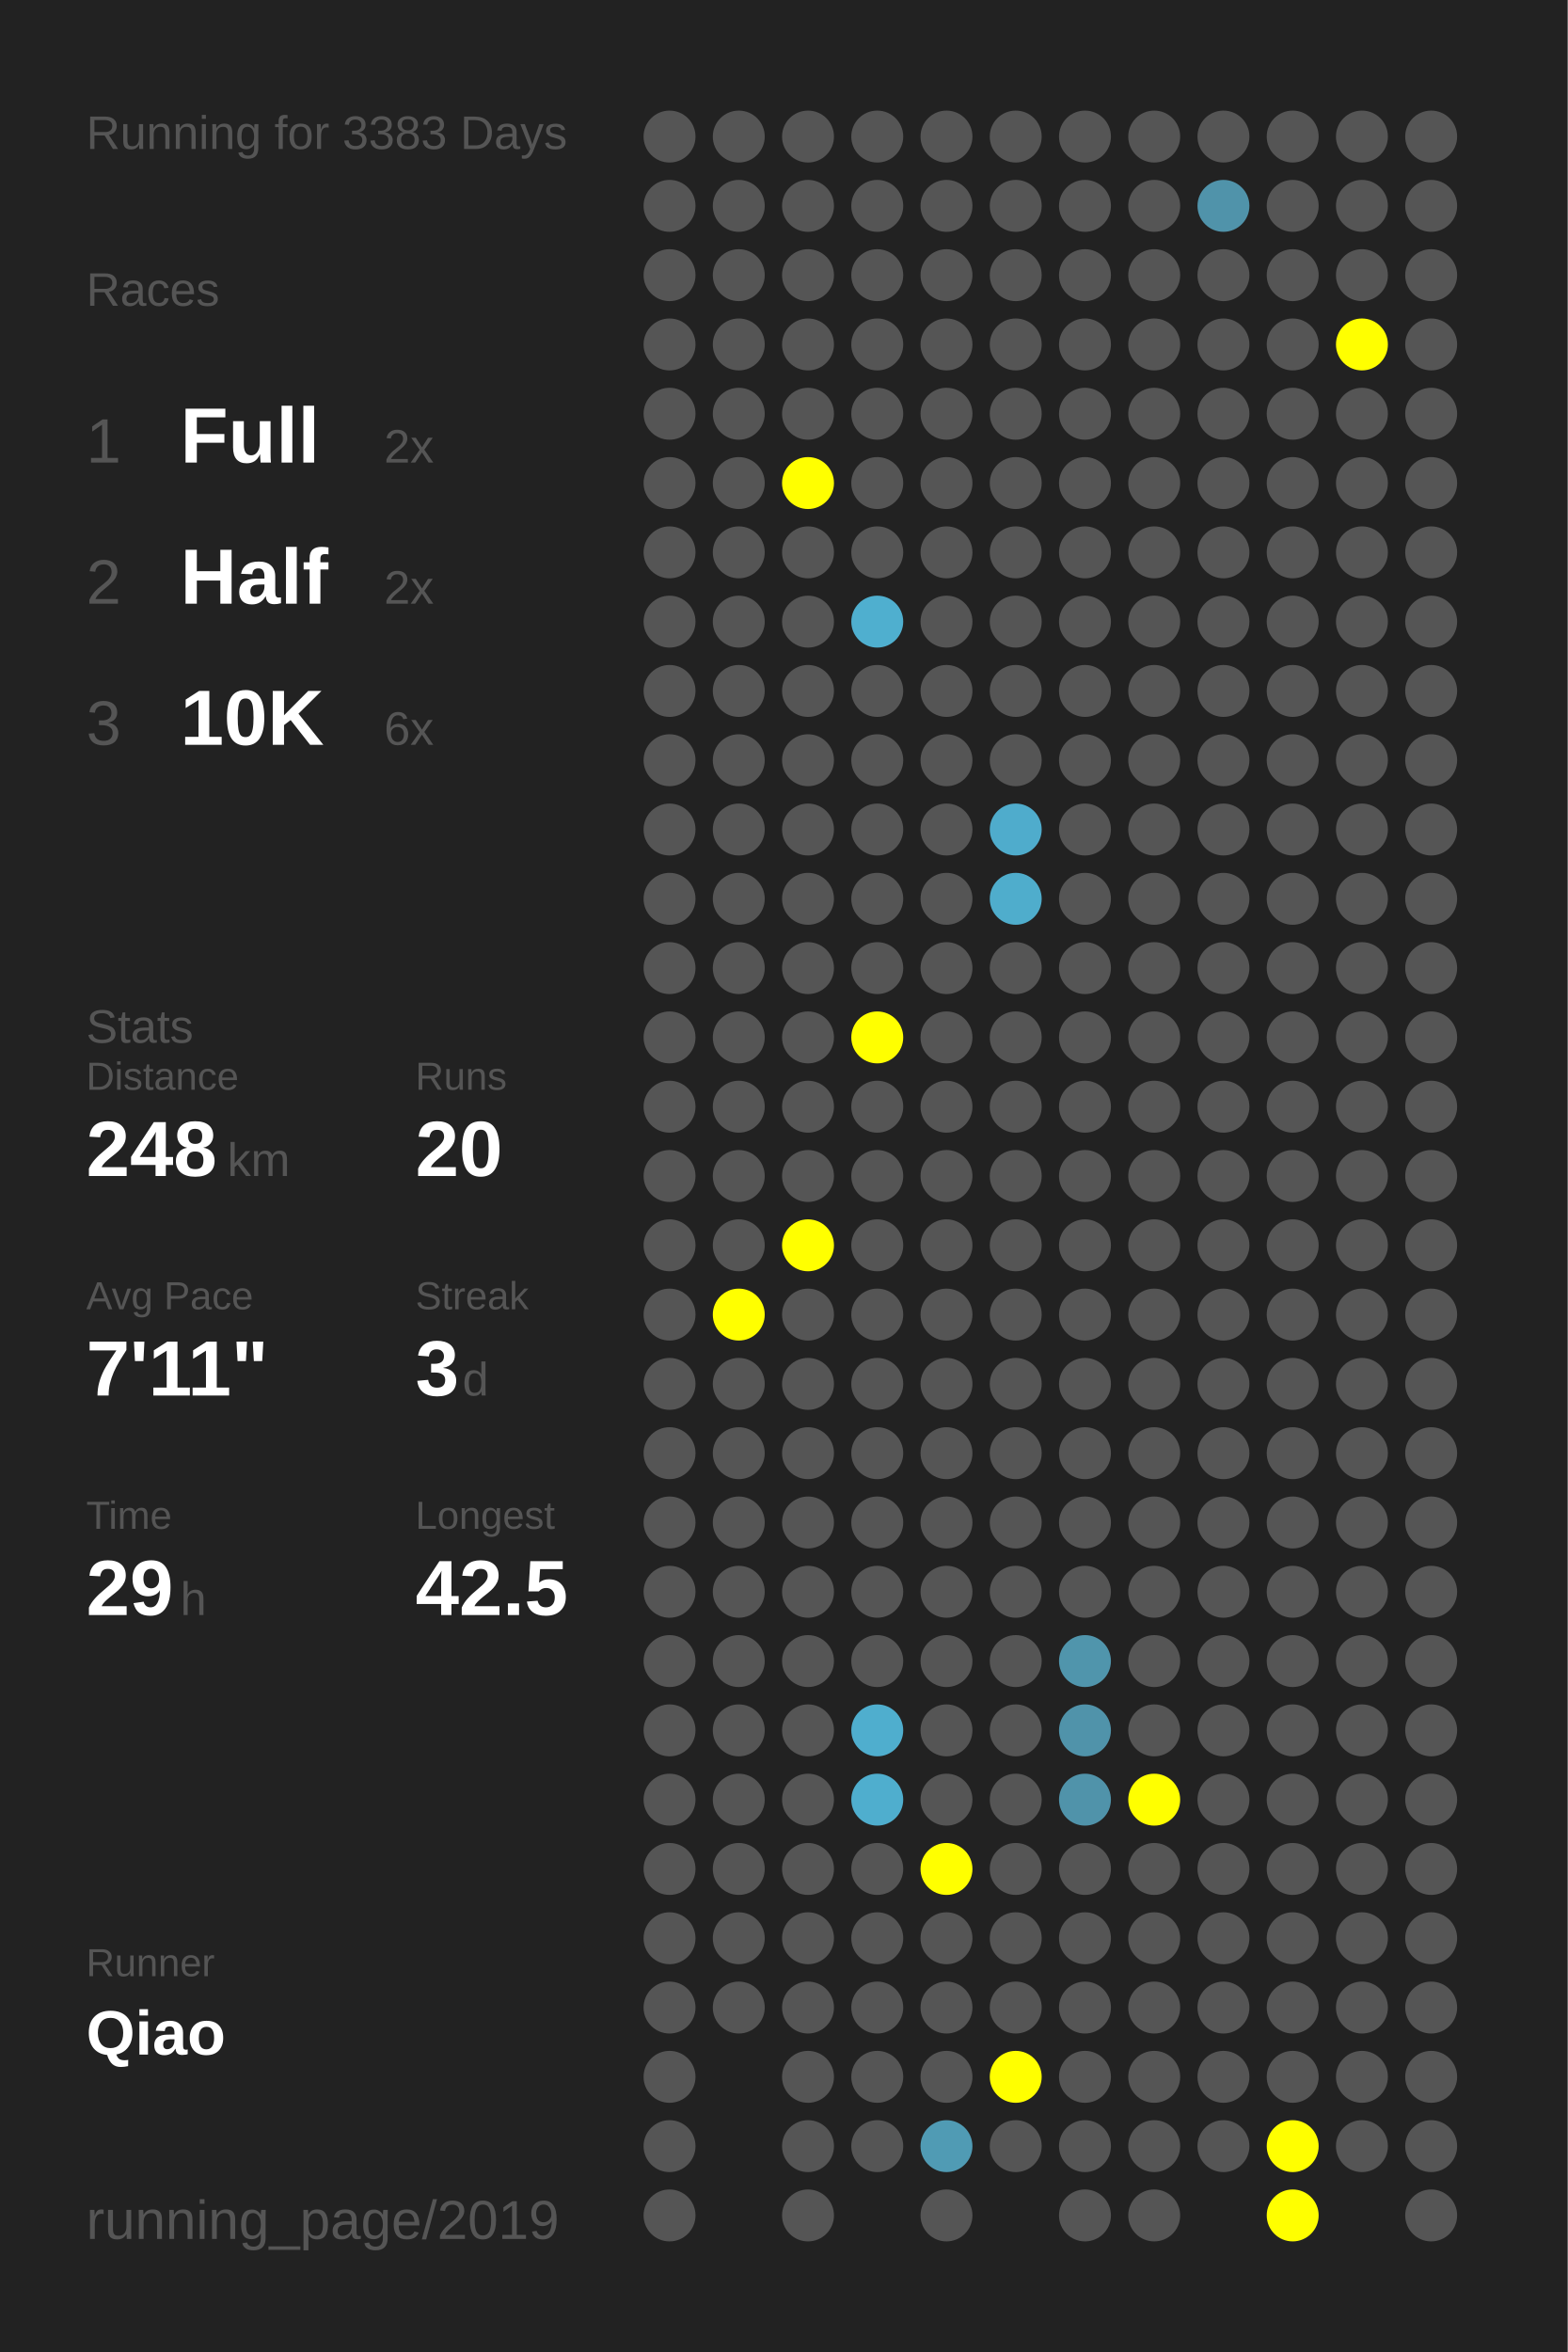
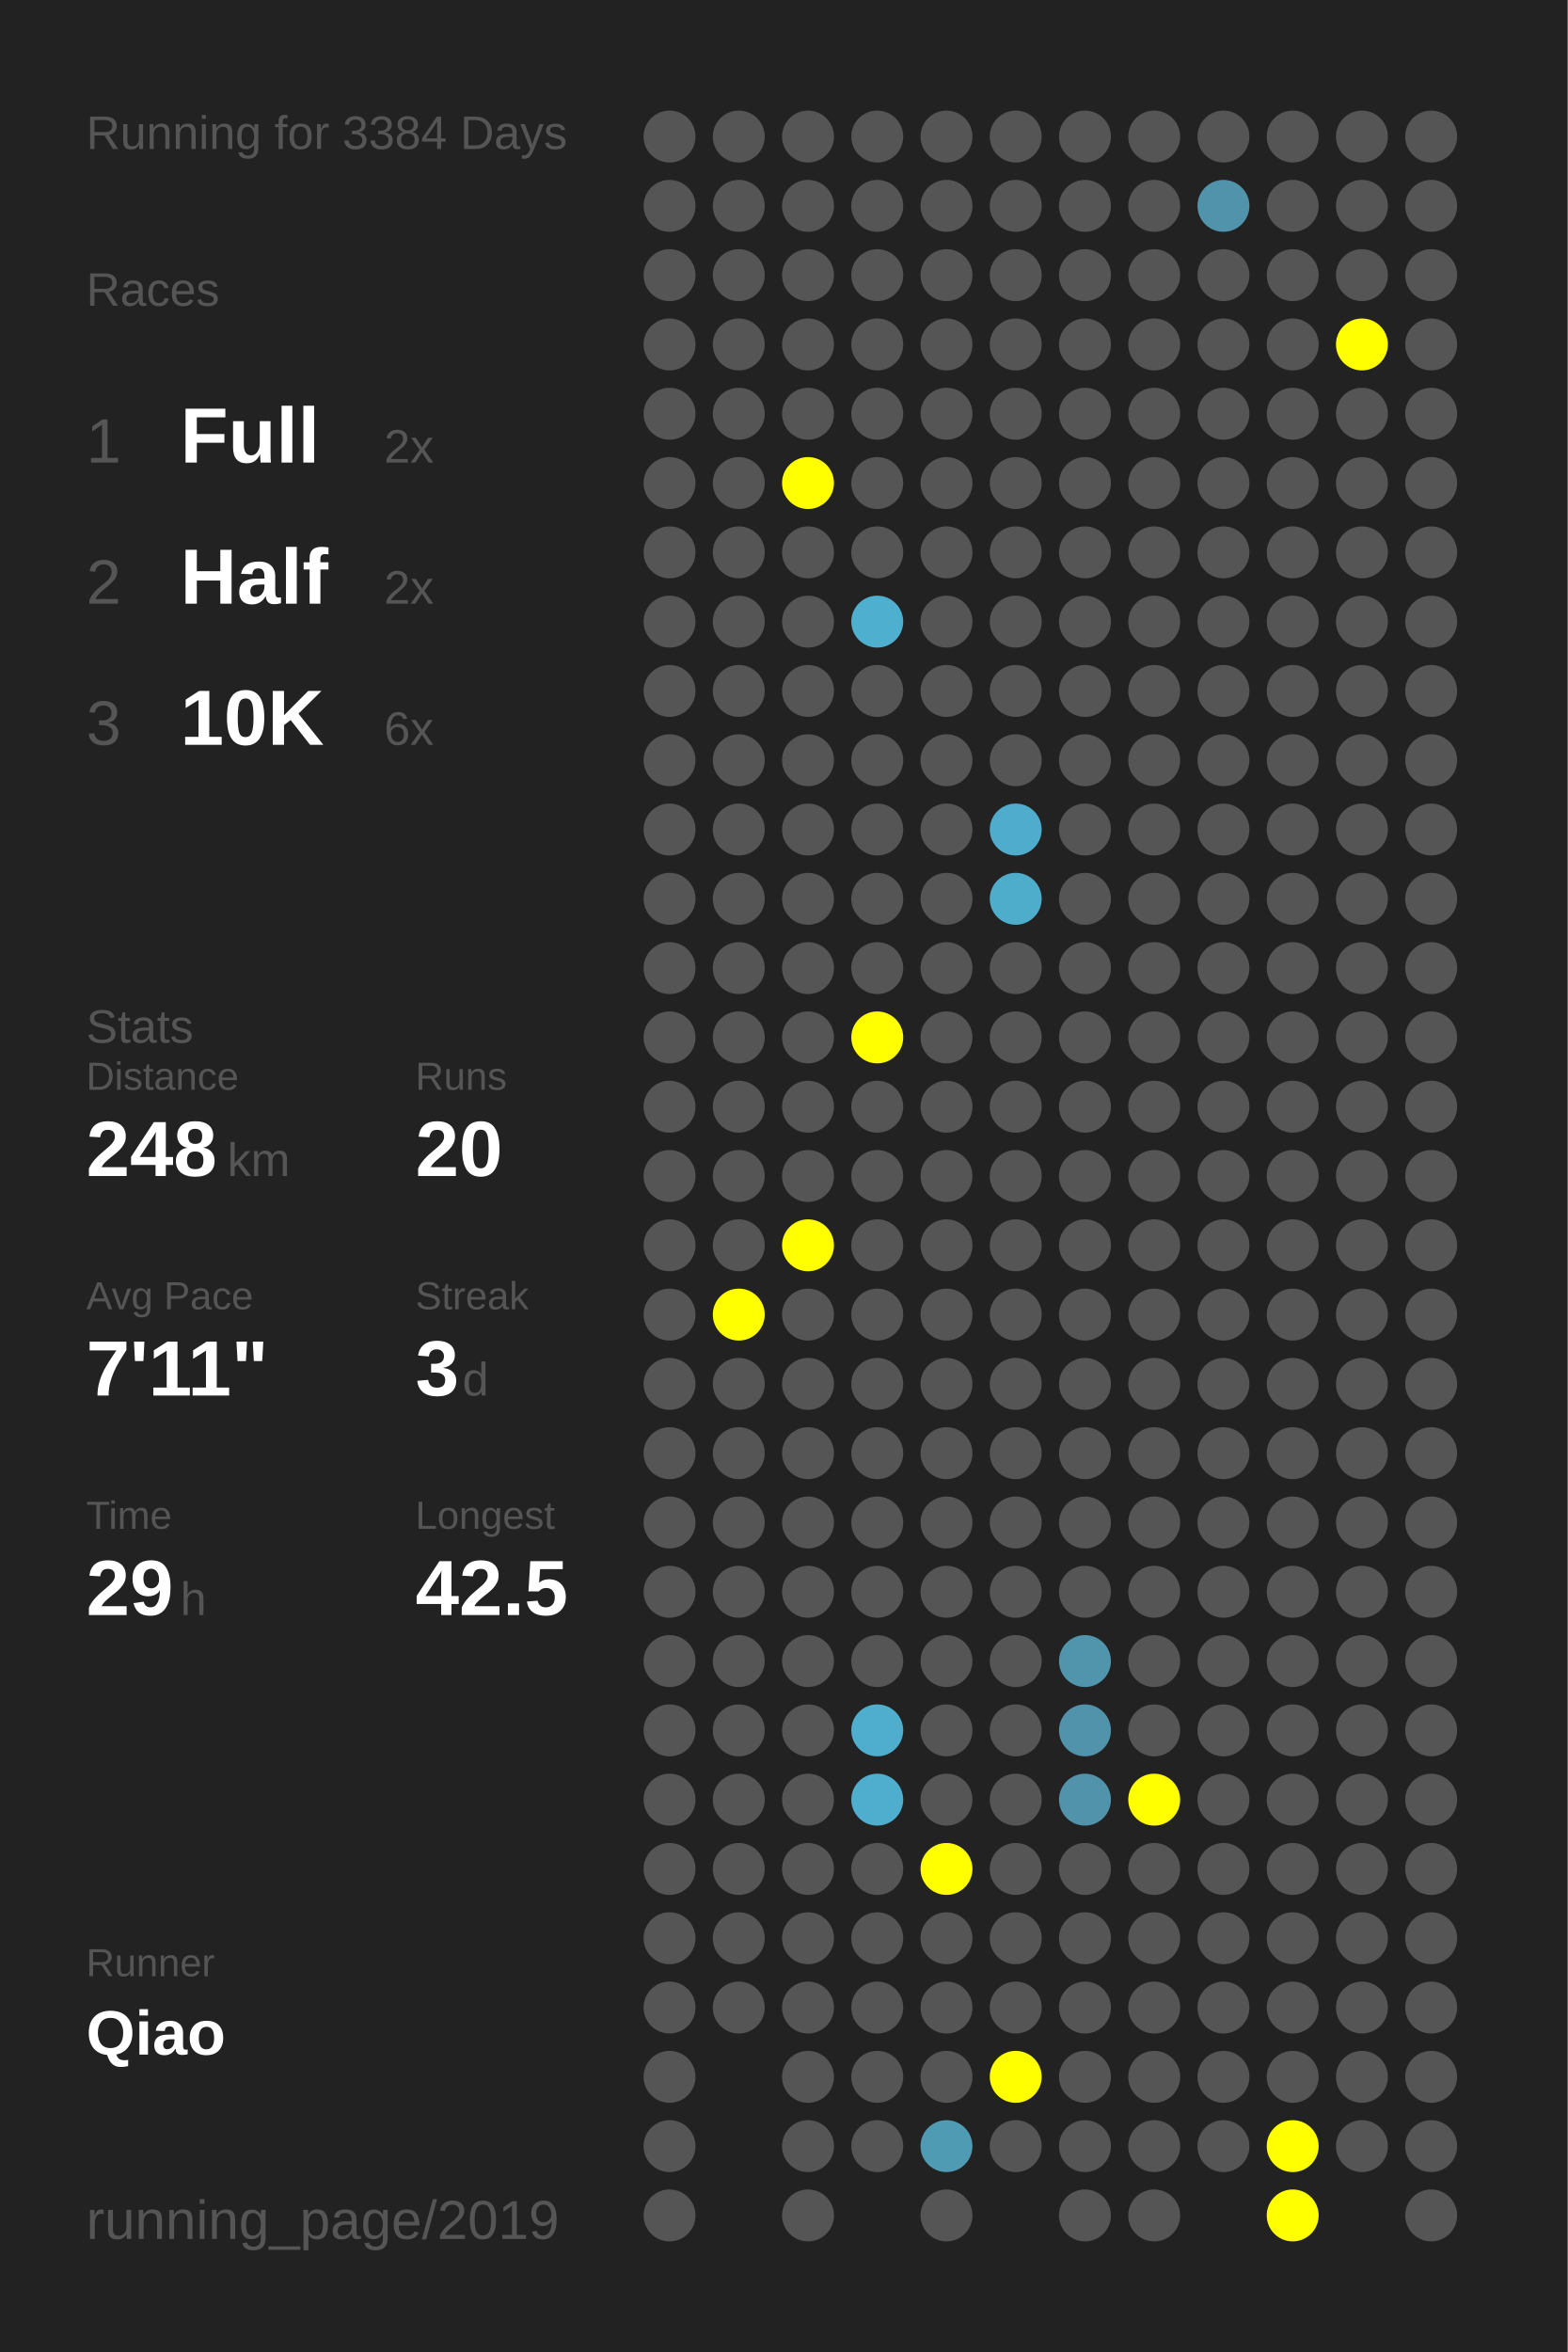
<svg xmlns="http://www.w3.org/2000/svg" baseProfile="full" height="300mm" version="1.1" viewBox="0,0,200,300" width="200mm">
  <defs />
  <rect fill="#222222" height="300" width="200" x="0" y="0" />
-   <text fill="#555555" style="font-size:6px; font-family:Arial;" x="11" y="19">Running for 3383 Days</text>
+   <text fill="#555555" style="font-size:6px; font-family:Arial;" x="11" y="19">Running for 3384 Days</text>
  <text fill="#555555" style="font-size:6px; font-family:Arial;" x="11" y="39">Races</text>
  <text fill="#555555" style="font-size:8px; font-family:Arial;" x="11" y="59">1</text>
  <text fill="#FFFFFF" style="font-size:10px; font-family:Arial; font-weight:bold;" x="23" y="59">Full</text>
  <text fill="#555555" style="font-size:6px; font-family:Arial;" x="49" y="59">2x</text>
  <text fill="#555555" style="font-size:8px; font-family:Arial;" x="11" y="77">2</text>
  <text fill="#FFFFFF" style="font-size:10px; font-family:Arial; font-weight:bold;" x="23" y="77">Half</text>
  <text fill="#555555" style="font-size:6px; font-family:Arial;" x="49" y="77">2x</text>
  <text fill="#555555" style="font-size:8px; font-family:Arial;" x="11" y="95">3</text>
  <text fill="#FFFFFF" style="font-size:10px; font-family:Arial; font-weight:bold;" x="23" y="95">10K</text>
  <text fill="#555555" style="font-size:6px; font-family:Arial;" x="49" y="95">6x</text>
  <text fill="#555555" style="font-size:6px; font-family:Arial;" x="11" y="133">Stats</text>
  <text fill="#555555" style="font-size:5px; font-family:Arial;" x="11" y="139">Distance</text>
  <text fill="#FFFFFF" style="font-size:10px; font-family:Arial; font-weight:bold;" x="11" y="150">248</text>
  <text fill="#555555" style="font-size:6px; font-family:Arial;" x="29" y="150">km</text>
  <text fill="#555555" style="font-size:5px; font-family:Arial;" x="53" y="139">Runs</text>
  <text fill="#FFFFFF" style="font-size:10px; font-family:Arial; font-weight:bold;" x="53" y="150">20</text>
  <text fill="#555555" style="font-size:5px; font-family:Arial;" x="11" y="167">Avg Pace</text>
  <text fill="#FFFFFF" style="font-size:10px; font-family:Arial; font-weight:bold;" x="11" y="178">7'11"</text>
  <text fill="#555555" style="font-size:5px; font-family:Arial;" x="53" y="167">Streak</text>
  <text fill="#FFFFFF" style="font-size:10px; font-family:Arial; font-weight:bold;" x="53" y="178">3</text>
  <text fill="#555555" style="font-size:6px; font-family:Arial;" x="59" y="178">d</text>
  <text fill="#555555" style="font-size:5px; font-family:Arial;" x="11" y="195">Time</text>
  <text fill="#FFFFFF" style="font-size:10px; font-family:Arial; font-weight:bold;" x="11" y="206">29</text>
  <text fill="#555555" style="font-size:6px; font-family:Arial;" x="23" y="206">h</text>
  <text fill="#555555" style="font-size:5px; font-family:Arial;" x="53" y="195">Longest</text>
  <text fill="#FFFFFF" style="font-size:10px; font-family:Arial; font-weight:bold;" x="53" y="206">42.5</text>
  <text fill="#555555" style="font-size:5px; font-family:Arial;" x="11" y="252.065">Runner</text>
  <text fill="#FFFFFF" style="font-size:8px; font-family:Arial; font-weight:bold;" x="11" y="262.065">Qiao</text>
  <text fill="#555555" style="font-size:7px; font-family:Arial;" x="11" y="285.581">running_page/2019</text>
  <circle cx="85.417" cy="17.419" fill="#555555" r="3.312" />
  <circle cx="85.417" cy="26.258" fill="#555555" r="3.312" />
  <circle cx="85.417" cy="35.097" fill="#555555" r="3.312" />
  <circle cx="85.417" cy="43.935" fill="#555555" r="3.312" />
  <circle cx="85.417" cy="52.774" fill="#555555" r="3.312" />
  <circle cx="85.417" cy="61.613" fill="#555555" r="3.312" />
  <circle cx="85.417" cy="70.452" fill="#555555" r="3.312" />
  <circle cx="85.417" cy="79.29" fill="#555555" r="3.312" />
  <circle cx="85.417" cy="88.129" fill="#555555" r="3.312" />
  <circle cx="85.417" cy="96.968" fill="#555555" r="3.312" />
  <circle cx="85.417" cy="105.806" fill="#555555" r="3.312" />
  <circle cx="85.417" cy="114.645" fill="#555555" r="3.312" />
  <circle cx="85.417" cy="123.484" fill="#555555" r="3.312" />
  <circle cx="85.417" cy="132.323" fill="#555555" r="3.312" />
  <circle cx="85.417" cy="141.161" fill="#555555" r="3.312" />
  <circle cx="85.417" cy="150" fill="#555555" r="3.312" />
  <circle cx="85.417" cy="158.839" fill="#555555" r="3.312" />
  <circle cx="85.417" cy="167.677" fill="#555555" r="3.312" />
  <circle cx="85.417" cy="176.516" fill="#555555" r="3.312" />
  <circle cx="85.417" cy="185.355" fill="#555555" r="3.312" />
  <circle cx="85.417" cy="194.194" fill="#555555" r="3.312" />
  <circle cx="85.417" cy="203.032" fill="#555555" r="3.312" />
  <circle cx="85.417" cy="211.871" fill="#555555" r="3.312" />
  <circle cx="85.417" cy="220.71" fill="#555555" r="3.312" />
  <circle cx="85.417" cy="229.548" fill="#555555" r="3.312" />
  <circle cx="85.417" cy="238.387" fill="#555555" r="3.312" />
  <circle cx="85.417" cy="247.226" fill="#555555" r="3.312" />
  <circle cx="85.417" cy="256.065" fill="#555555" r="3.312" />
  <circle cx="85.417" cy="264.903" fill="#555555" r="3.312" />
  <circle cx="85.417" cy="273.742" fill="#555555" r="3.312" />
  <circle cx="85.417" cy="282.581" fill="#555555" r="3.312" />
  <circle cx="94.25" cy="17.419" fill="#555555" r="3.312" />
  <circle cx="94.25" cy="26.258" fill="#555555" r="3.312" />
  <circle cx="94.25" cy="35.097" fill="#555555" r="3.312" />
  <circle cx="94.25" cy="43.935" fill="#555555" r="3.312" />
  <circle cx="94.25" cy="52.774" fill="#555555" r="3.312" />
  <circle cx="94.25" cy="61.613" fill="#555555" r="3.312" />
  <circle cx="94.25" cy="70.452" fill="#555555" r="3.312" />
  <circle cx="94.25" cy="79.29" fill="#555555" r="3.312" />
  <circle cx="94.25" cy="88.129" fill="#555555" r="3.312" />
  <circle cx="94.25" cy="96.968" fill="#555555" r="3.312" />
  <circle cx="94.25" cy="105.806" fill="#555555" r="3.312" />
  <circle cx="94.25" cy="114.645" fill="#555555" r="3.312" />
  <circle cx="94.25" cy="123.484" fill="#555555" r="3.312" />
  <circle cx="94.25" cy="132.323" fill="#555555" r="3.312" />
  <circle cx="94.25" cy="141.161" fill="#555555" r="3.312" />
  <circle cx="94.25" cy="150" fill="#555555" r="3.312" />
  <circle cx="94.25" cy="158.839" fill="#555555" r="3.312" />
  <circle cx="94.25" cy="167.677" fill="#FFFF00" r="3.312" />
  <circle cx="94.25" cy="176.516" fill="#555555" r="3.312" />
  <circle cx="94.25" cy="185.355" fill="#555555" r="3.312" />
  <circle cx="94.25" cy="194.194" fill="#555555" r="3.312" />
  <circle cx="94.25" cy="203.032" fill="#555555" r="3.312" />
  <circle cx="94.25" cy="211.871" fill="#555555" r="3.312" />
  <circle cx="94.25" cy="220.71" fill="#555555" r="3.312" />
  <circle cx="94.25" cy="229.548" fill="#555555" r="3.312" />
  <circle cx="94.25" cy="238.387" fill="#555555" r="3.312" />
  <circle cx="94.25" cy="247.226" fill="#555555" r="3.312" />
  <circle cx="94.25" cy="256.065" fill="#555555" r="3.312" />
  <circle cx="103.083" cy="17.419" fill="#555555" r="3.312" />
  <circle cx="103.083" cy="26.258" fill="#555555" r="3.312" />
  <circle cx="103.083" cy="35.097" fill="#555555" r="3.312" />
  <circle cx="103.083" cy="43.935" fill="#555555" r="3.312" />
  <circle cx="103.083" cy="52.774" fill="#555555" r="3.312" />
  <circle cx="103.083" cy="61.613" fill="#FFFF00" r="3.312" />
  <circle cx="103.083" cy="70.452" fill="#555555" r="3.312" />
  <circle cx="103.083" cy="79.29" fill="#555555" r="3.312" />
  <circle cx="103.083" cy="88.129" fill="#555555" r="3.312" />
  <circle cx="103.083" cy="96.968" fill="#555555" r="3.312" />
  <circle cx="103.083" cy="105.806" fill="#555555" r="3.312" />
  <circle cx="103.083" cy="114.645" fill="#555555" r="3.312" />
  <circle cx="103.083" cy="123.484" fill="#555555" r="3.312" />
  <circle cx="103.083" cy="132.323" fill="#555555" r="3.312" />
  <circle cx="103.083" cy="141.161" fill="#555555" r="3.312" />
  <circle cx="103.083" cy="150" fill="#555555" r="3.312" />
  <circle cx="103.083" cy="158.839" fill="#FFFF00" r="3.312" />
  <circle cx="103.083" cy="167.677" fill="#555555" r="3.312" />
  <circle cx="103.083" cy="176.516" fill="#555555" r="3.312" />
  <circle cx="103.083" cy="185.355" fill="#555555" r="3.312" />
  <circle cx="103.083" cy="194.194" fill="#555555" r="3.312" />
  <circle cx="103.083" cy="203.032" fill="#555555" r="3.312" />
  <circle cx="103.083" cy="211.871" fill="#555555" r="3.312" />
  <circle cx="103.083" cy="220.71" fill="#555555" r="3.312" />
  <circle cx="103.083" cy="229.548" fill="#555555" r="3.312" />
  <circle cx="103.083" cy="238.387" fill="#555555" r="3.312" />
  <circle cx="103.083" cy="247.226" fill="#555555" r="3.312" />
  <circle cx="103.083" cy="256.065" fill="#555555" r="3.312" />
  <circle cx="103.083" cy="264.903" fill="#555555" r="3.312" />
  <circle cx="103.083" cy="273.742" fill="#555555" r="3.312" />
  <circle cx="103.083" cy="282.581" fill="#555555" r="3.312" />
  <circle cx="111.917" cy="17.419" fill="#555555" r="3.312" />
  <circle cx="111.917" cy="26.258" fill="#555555" r="3.312" />
  <circle cx="111.917" cy="35.097" fill="#555555" r="3.312" />
  <circle cx="111.917" cy="43.935" fill="#555555" r="3.312" />
  <circle cx="111.917" cy="52.774" fill="#555555" r="3.312" />
  <circle cx="111.917" cy="61.613" fill="#555555" r="3.312" />
  <circle cx="111.917" cy="70.452" fill="#555555" r="3.312" />
  <circle cx="111.917" cy="79.29" fill="#4fafcf" r="3.312" />
  <circle cx="111.917" cy="88.129" fill="#555555" r="3.312" />
  <circle cx="111.917" cy="96.968" fill="#555555" r="3.312" />
  <circle cx="111.917" cy="105.806" fill="#555555" r="3.312" />
  <circle cx="111.917" cy="114.645" fill="#555555" r="3.312" />
  <circle cx="111.917" cy="123.484" fill="#555555" r="3.312" />
  <circle cx="111.917" cy="132.323" fill="#FFFF00" r="3.312" />
  <circle cx="111.917" cy="141.161" fill="#555555" r="3.312" />
  <circle cx="111.917" cy="150" fill="#555555" r="3.312" />
  <circle cx="111.917" cy="158.839" fill="#555555" r="3.312" />
  <circle cx="111.917" cy="167.677" fill="#555555" r="3.312" />
  <circle cx="111.917" cy="176.516" fill="#555555" r="3.312" />
  <circle cx="111.917" cy="185.355" fill="#555555" r="3.312" />
  <circle cx="111.917" cy="194.194" fill="#555555" r="3.312" />
  <circle cx="111.917" cy="203.032" fill="#555555" r="3.312" />
  <circle cx="111.917" cy="211.871" fill="#555555" r="3.312" />
  <circle cx="111.917" cy="220.71" fill="#4faece" r="3.312" />
  <circle cx="111.917" cy="229.548" fill="#4faece" r="3.312" />
  <circle cx="111.917" cy="238.387" fill="#555555" r="3.312" />
  <circle cx="111.917" cy="247.226" fill="#555555" r="3.312" />
  <circle cx="111.917" cy="256.065" fill="#555555" r="3.312" />
  <circle cx="111.917" cy="264.903" fill="#555555" r="3.312" />
  <circle cx="111.917" cy="273.742" fill="#555555" r="3.312" />
  <circle cx="120.75" cy="17.419" fill="#555555" r="3.312" />
  <circle cx="120.75" cy="26.258" fill="#555555" r="3.312" />
  <circle cx="120.75" cy="35.097" fill="#555555" r="3.312" />
  <circle cx="120.75" cy="43.935" fill="#555555" r="3.312" />
  <circle cx="120.75" cy="52.774" fill="#555555" r="3.312" />
  <circle cx="120.75" cy="61.613" fill="#555555" r="3.312" />
  <circle cx="120.75" cy="70.452" fill="#555555" r="3.312" />
  <circle cx="120.75" cy="79.29" fill="#555555" r="3.312" />
  <circle cx="120.75" cy="88.129" fill="#555555" r="3.312" />
  <circle cx="120.75" cy="96.968" fill="#555555" r="3.312" />
  <circle cx="120.75" cy="105.806" fill="#555555" r="3.312" />
  <circle cx="120.75" cy="114.645" fill="#555555" r="3.312" />
  <circle cx="120.75" cy="123.484" fill="#555555" r="3.312" />
  <circle cx="120.75" cy="132.323" fill="#555555" r="3.312" />
  <circle cx="120.75" cy="141.161" fill="#555555" r="3.312" />
  <circle cx="120.75" cy="150" fill="#555555" r="3.312" />
  <circle cx="120.75" cy="158.839" fill="#555555" r="3.312" />
  <circle cx="120.75" cy="167.677" fill="#555555" r="3.312" />
  <circle cx="120.75" cy="176.516" fill="#555555" r="3.312" />
  <circle cx="120.75" cy="185.355" fill="#555555" r="3.312" />
  <circle cx="120.75" cy="194.194" fill="#555555" r="3.312" />
  <circle cx="120.75" cy="203.032" fill="#555555" r="3.312" />
  <circle cx="120.75" cy="211.871" fill="#555555" r="3.312" />
  <circle cx="120.75" cy="220.71" fill="#555555" r="3.312" />
  <circle cx="120.75" cy="229.548" fill="#555555" r="3.312" />
  <circle cx="120.75" cy="238.387" fill="#FFFF00" r="3.312" />
  <circle cx="120.75" cy="247.226" fill="#555555" r="3.312" />
  <circle cx="120.75" cy="256.065" fill="#555555" r="3.312" />
  <circle cx="120.75" cy="264.903" fill="#555555" r="3.312" />
  <circle cx="120.75" cy="273.742" fill="#509bb4" r="3.312" />
  <circle cx="120.75" cy="282.581" fill="#555555" r="3.312" />
  <circle cx="129.583" cy="17.419" fill="#555555" r="3.312" />
  <circle cx="129.583" cy="26.258" fill="#555555" r="3.312" />
  <circle cx="129.583" cy="35.097" fill="#555555" r="3.312" />
  <circle cx="129.583" cy="43.935" fill="#555555" r="3.312" />
  <circle cx="129.583" cy="52.774" fill="#555555" r="3.312" />
  <circle cx="129.583" cy="61.613" fill="#555555" r="3.312" />
  <circle cx="129.583" cy="70.452" fill="#555555" r="3.312" />
  <circle cx="129.583" cy="79.29" fill="#555555" r="3.312" />
  <circle cx="129.583" cy="88.129" fill="#555555" r="3.312" />
  <circle cx="129.583" cy="96.968" fill="#555555" r="3.312" />
  <circle cx="129.583" cy="105.806" fill="#4faccc" r="3.312" />
  <circle cx="129.583" cy="114.645" fill="#4fadcc" r="3.312" />
  <circle cx="129.583" cy="123.484" fill="#555555" r="3.312" />
  <circle cx="129.583" cy="132.323" fill="#555555" r="3.312" />
  <circle cx="129.583" cy="141.161" fill="#555555" r="3.312" />
  <circle cx="129.583" cy="150" fill="#555555" r="3.312" />
  <circle cx="129.583" cy="158.839" fill="#555555" r="3.312" />
  <circle cx="129.583" cy="167.677" fill="#555555" r="3.312" />
  <circle cx="129.583" cy="176.516" fill="#555555" r="3.312" />
  <circle cx="129.583" cy="185.355" fill="#555555" r="3.312" />
  <circle cx="129.583" cy="194.194" fill="#555555" r="3.312" />
  <circle cx="129.583" cy="203.032" fill="#555555" r="3.312" />
  <circle cx="129.583" cy="211.871" fill="#555555" r="3.312" />
  <circle cx="129.583" cy="220.71" fill="#555555" r="3.312" />
  <circle cx="129.583" cy="229.548" fill="#555555" r="3.312" />
  <circle cx="129.583" cy="238.387" fill="#555555" r="3.312" />
  <circle cx="129.583" cy="247.226" fill="#555555" r="3.312" />
  <circle cx="129.583" cy="256.065" fill="#555555" r="3.312" />
  <circle cx="129.583" cy="264.903" fill="#FFFF00" r="3.312" />
  <circle cx="129.583" cy="273.742" fill="#555555" r="3.312" />
  <circle cx="138.417" cy="17.419" fill="#555555" r="3.312" />
  <circle cx="138.417" cy="26.258" fill="#555555" r="3.312" />
  <circle cx="138.417" cy="35.097" fill="#555555" r="3.312" />
  <circle cx="138.417" cy="43.935" fill="#555555" r="3.312" />
  <circle cx="138.417" cy="52.774" fill="#555555" r="3.312" />
  <circle cx="138.417" cy="61.613" fill="#555555" r="3.312" />
  <circle cx="138.417" cy="70.452" fill="#555555" r="3.312" />
  <circle cx="138.417" cy="79.29" fill="#555555" r="3.312" />
  <circle cx="138.417" cy="88.129" fill="#555555" r="3.312" />
  <circle cx="138.417" cy="96.968" fill="#555555" r="3.312" />
  <circle cx="138.417" cy="105.806" fill="#555555" r="3.312" />
  <circle cx="138.417" cy="114.645" fill="#555555" r="3.312" />
  <circle cx="138.417" cy="123.484" fill="#555555" r="3.312" />
  <circle cx="138.417" cy="132.323" fill="#555555" r="3.312" />
  <circle cx="138.417" cy="141.161" fill="#555555" r="3.312" />
  <circle cx="138.417" cy="150" fill="#555555" r="3.312" />
  <circle cx="138.417" cy="158.839" fill="#555555" r="3.312" />
  <circle cx="138.417" cy="167.677" fill="#555555" r="3.312" />
  <circle cx="138.417" cy="176.516" fill="#555555" r="3.312" />
  <circle cx="138.417" cy="185.355" fill="#555555" r="3.312" />
  <circle cx="138.417" cy="194.194" fill="#555555" r="3.312" />
  <circle cx="138.417" cy="203.032" fill="#555555" r="3.312" />
  <circle cx="138.417" cy="211.871" fill="#5095ac" r="3.312" />
  <circle cx="138.417" cy="220.71" fill="#5093aa" r="3.312" />
  <circle cx="138.417" cy="229.548" fill="#5093aa" r="3.312" />
  <circle cx="138.417" cy="238.387" fill="#555555" r="3.312" />
  <circle cx="138.417" cy="247.226" fill="#555555" r="3.312" />
  <circle cx="138.417" cy="256.065" fill="#555555" r="3.312" />
  <circle cx="138.417" cy="264.903" fill="#555555" r="3.312" />
  <circle cx="138.417" cy="273.742" fill="#555555" r="3.312" />
  <circle cx="138.417" cy="282.581" fill="#555555" r="3.312" />
  <circle cx="147.25" cy="17.419" fill="#555555" r="3.312" />
  <circle cx="147.25" cy="26.258" fill="#555555" r="3.312" />
  <circle cx="147.25" cy="35.097" fill="#555555" r="3.312" />
  <circle cx="147.25" cy="43.935" fill="#555555" r="3.312" />
  <circle cx="147.25" cy="52.774" fill="#555555" r="3.312" />
  <circle cx="147.25" cy="61.613" fill="#555555" r="3.312" />
  <circle cx="147.25" cy="70.452" fill="#555555" r="3.312" />
  <circle cx="147.25" cy="79.29" fill="#555555" r="3.312" />
  <circle cx="147.25" cy="88.129" fill="#555555" r="3.312" />
  <circle cx="147.25" cy="96.968" fill="#555555" r="3.312" />
  <circle cx="147.25" cy="105.806" fill="#555555" r="3.312" />
  <circle cx="147.25" cy="114.645" fill="#555555" r="3.312" />
  <circle cx="147.25" cy="123.484" fill="#555555" r="3.312" />
  <circle cx="147.25" cy="132.323" fill="#555555" r="3.312" />
  <circle cx="147.25" cy="141.161" fill="#555555" r="3.312" />
  <circle cx="147.25" cy="150" fill="#555555" r="3.312" />
  <circle cx="147.25" cy="158.839" fill="#555555" r="3.312" />
  <circle cx="147.25" cy="167.677" fill="#555555" r="3.312" />
  <circle cx="147.25" cy="176.516" fill="#555555" r="3.312" />
  <circle cx="147.25" cy="185.355" fill="#555555" r="3.312" />
  <circle cx="147.25" cy="194.194" fill="#555555" r="3.312" />
  <circle cx="147.25" cy="203.032" fill="#555555" r="3.312" />
  <circle cx="147.25" cy="211.871" fill="#555555" r="3.312" />
  <circle cx="147.25" cy="220.71" fill="#555555" r="3.312" />
  <circle cx="147.25" cy="229.548" fill="#FFFF00" r="3.312" />
  <circle cx="147.25" cy="238.387" fill="#555555" r="3.312" />
  <circle cx="147.25" cy="247.226" fill="#555555" r="3.312" />
  <circle cx="147.25" cy="256.065" fill="#555555" r="3.312" />
  <circle cx="147.25" cy="264.903" fill="#555555" r="3.312" />
  <circle cx="147.25" cy="273.742" fill="#555555" r="3.312" />
  <circle cx="147.25" cy="282.581" fill="#555555" r="3.312" />
  <circle cx="156.083" cy="17.419" fill="#555555" r="3.312" />
  <circle cx="156.083" cy="26.258" fill="#5093aa" r="3.312" />
  <circle cx="156.083" cy="35.097" fill="#555555" r="3.312" />
  <circle cx="156.083" cy="43.935" fill="#555555" r="3.312" />
  <circle cx="156.083" cy="52.774" fill="#555555" r="3.312" />
  <circle cx="156.083" cy="61.613" fill="#555555" r="3.312" />
  <circle cx="156.083" cy="70.452" fill="#555555" r="3.312" />
  <circle cx="156.083" cy="79.29" fill="#555555" r="3.312" />
  <circle cx="156.083" cy="88.129" fill="#555555" r="3.312" />
  <circle cx="156.083" cy="96.968" fill="#555555" r="3.312" />
  <circle cx="156.083" cy="105.806" fill="#555555" r="3.312" />
  <circle cx="156.083" cy="114.645" fill="#555555" r="3.312" />
  <circle cx="156.083" cy="123.484" fill="#555555" r="3.312" />
  <circle cx="156.083" cy="132.323" fill="#555555" r="3.312" />
  <circle cx="156.083" cy="141.161" fill="#555555" r="3.312" />
  <circle cx="156.083" cy="150" fill="#555555" r="3.312" />
  <circle cx="156.083" cy="158.839" fill="#555555" r="3.312" />
  <circle cx="156.083" cy="167.677" fill="#555555" r="3.312" />
  <circle cx="156.083" cy="176.516" fill="#555555" r="3.312" />
  <circle cx="156.083" cy="185.355" fill="#555555" r="3.312" />
  <circle cx="156.083" cy="194.194" fill="#555555" r="3.312" />
  <circle cx="156.083" cy="203.032" fill="#555555" r="3.312" />
  <circle cx="156.083" cy="211.871" fill="#555555" r="3.312" />
  <circle cx="156.083" cy="220.71" fill="#555555" r="3.312" />
  <circle cx="156.083" cy="229.548" fill="#555555" r="3.312" />
  <circle cx="156.083" cy="238.387" fill="#555555" r="3.312" />
  <circle cx="156.083" cy="247.226" fill="#555555" r="3.312" />
  <circle cx="156.083" cy="256.065" fill="#555555" r="3.312" />
  <circle cx="156.083" cy="264.903" fill="#555555" r="3.312" />
  <circle cx="156.083" cy="273.742" fill="#555555" r="3.312" />
  <circle cx="164.917" cy="17.419" fill="#555555" r="3.312" />
  <circle cx="164.917" cy="26.258" fill="#555555" r="3.312" />
  <circle cx="164.917" cy="35.097" fill="#555555" r="3.312" />
  <circle cx="164.917" cy="43.935" fill="#555555" r="3.312" />
  <circle cx="164.917" cy="52.774" fill="#555555" r="3.312" />
  <circle cx="164.917" cy="61.613" fill="#555555" r="3.312" />
  <circle cx="164.917" cy="70.452" fill="#555555" r="3.312" />
  <circle cx="164.917" cy="79.29" fill="#555555" r="3.312" />
  <circle cx="164.917" cy="88.129" fill="#555555" r="3.312" />
  <circle cx="164.917" cy="96.968" fill="#555555" r="3.312" />
  <circle cx="164.917" cy="105.806" fill="#555555" r="3.312" />
  <circle cx="164.917" cy="114.645" fill="#555555" r="3.312" />
  <circle cx="164.917" cy="123.484" fill="#555555" r="3.312" />
  <circle cx="164.917" cy="132.323" fill="#555555" r="3.312" />
  <circle cx="164.917" cy="141.161" fill="#555555" r="3.312" />
  <circle cx="164.917" cy="150" fill="#555555" r="3.312" />
  <circle cx="164.917" cy="158.839" fill="#555555" r="3.312" />
  <circle cx="164.917" cy="167.677" fill="#555555" r="3.312" />
  <circle cx="164.917" cy="176.516" fill="#555555" r="3.312" />
  <circle cx="164.917" cy="185.355" fill="#555555" r="3.312" />
  <circle cx="164.917" cy="194.194" fill="#555555" r="3.312" />
  <circle cx="164.917" cy="203.032" fill="#555555" r="3.312" />
  <circle cx="164.917" cy="211.871" fill="#555555" r="3.312" />
  <circle cx="164.917" cy="220.71" fill="#555555" r="3.312" />
  <circle cx="164.917" cy="229.548" fill="#555555" r="3.312" />
  <circle cx="164.917" cy="238.387" fill="#555555" r="3.312" />
  <circle cx="164.917" cy="247.226" fill="#555555" r="3.312" />
  <circle cx="164.917" cy="256.065" fill="#555555" r="3.312" />
  <circle cx="164.917" cy="264.903" fill="#555555" r="3.312" />
  <circle cx="164.917" cy="273.742" fill="#FFFF00" r="3.312" />
  <circle cx="164.917" cy="282.581" fill="#FFFF00" r="3.312" />
  <circle cx="173.75" cy="17.419" fill="#555555" r="3.312" />
  <circle cx="173.75" cy="26.258" fill="#555555" r="3.312" />
  <circle cx="173.75" cy="35.097" fill="#555555" r="3.312" />
  <circle cx="173.75" cy="43.935" fill="#FFFF00" r="3.312" />
  <circle cx="173.75" cy="52.774" fill="#555555" r="3.312" />
  <circle cx="173.75" cy="61.613" fill="#555555" r="3.312" />
  <circle cx="173.75" cy="70.452" fill="#555555" r="3.312" />
  <circle cx="173.75" cy="79.29" fill="#555555" r="3.312" />
  <circle cx="173.75" cy="88.129" fill="#555555" r="3.312" />
  <circle cx="173.75" cy="96.968" fill="#555555" r="3.312" />
  <circle cx="173.75" cy="105.806" fill="#555555" r="3.312" />
  <circle cx="173.75" cy="114.645" fill="#555555" r="3.312" />
  <circle cx="173.75" cy="123.484" fill="#555555" r="3.312" />
  <circle cx="173.75" cy="132.323" fill="#555555" r="3.312" />
  <circle cx="173.75" cy="141.161" fill="#555555" r="3.312" />
  <circle cx="173.75" cy="150" fill="#555555" r="3.312" />
  <circle cx="173.75" cy="158.839" fill="#555555" r="3.312" />
  <circle cx="173.75" cy="167.677" fill="#555555" r="3.312" />
  <circle cx="173.75" cy="176.516" fill="#555555" r="3.312" />
  <circle cx="173.75" cy="185.355" fill="#555555" r="3.312" />
  <circle cx="173.75" cy="194.194" fill="#555555" r="3.312" />
  <circle cx="173.75" cy="203.032" fill="#555555" r="3.312" />
  <circle cx="173.75" cy="211.871" fill="#555555" r="3.312" />
  <circle cx="173.75" cy="220.71" fill="#555555" r="3.312" />
  <circle cx="173.75" cy="229.548" fill="#555555" r="3.312" />
  <circle cx="173.75" cy="238.387" fill="#555555" r="3.312" />
  <circle cx="173.75" cy="247.226" fill="#555555" r="3.312" />
  <circle cx="173.75" cy="256.065" fill="#555555" r="3.312" />
  <circle cx="173.75" cy="264.903" fill="#555555" r="3.312" />
  <circle cx="173.75" cy="273.742" fill="#555555" r="3.312" />
  <circle cx="182.583" cy="17.419" fill="#555555" r="3.312" />
  <circle cx="182.583" cy="26.258" fill="#555555" r="3.312" />
  <circle cx="182.583" cy="35.097" fill="#555555" r="3.312" />
  <circle cx="182.583" cy="43.935" fill="#555555" r="3.312" />
  <circle cx="182.583" cy="52.774" fill="#555555" r="3.312" />
  <circle cx="182.583" cy="61.613" fill="#555555" r="3.312" />
  <circle cx="182.583" cy="70.452" fill="#555555" r="3.312" />
  <circle cx="182.583" cy="79.29" fill="#555555" r="3.312" />
  <circle cx="182.583" cy="88.129" fill="#555555" r="3.312" />
  <circle cx="182.583" cy="96.968" fill="#555555" r="3.312" />
  <circle cx="182.583" cy="105.806" fill="#555555" r="3.312" />
  <circle cx="182.583" cy="114.645" fill="#555555" r="3.312" />
  <circle cx="182.583" cy="123.484" fill="#555555" r="3.312" />
  <circle cx="182.583" cy="132.323" fill="#555555" r="3.312" />
  <circle cx="182.583" cy="141.161" fill="#555555" r="3.312" />
  <circle cx="182.583" cy="150" fill="#555555" r="3.312" />
  <circle cx="182.583" cy="158.839" fill="#555555" r="3.312" />
  <circle cx="182.583" cy="167.677" fill="#555555" r="3.312" />
  <circle cx="182.583" cy="176.516" fill="#555555" r="3.312" />
  <circle cx="182.583" cy="185.355" fill="#555555" r="3.312" />
  <circle cx="182.583" cy="194.194" fill="#555555" r="3.312" />
  <circle cx="182.583" cy="203.032" fill="#555555" r="3.312" />
  <circle cx="182.583" cy="211.871" fill="#555555" r="3.312" />
  <circle cx="182.583" cy="220.71" fill="#555555" r="3.312" />
  <circle cx="182.583" cy="229.548" fill="#555555" r="3.312" />
  <circle cx="182.583" cy="238.387" fill="#555555" r="3.312" />
  <circle cx="182.583" cy="247.226" fill="#555555" r="3.312" />
  <circle cx="182.583" cy="256.065" fill="#555555" r="3.312" />
  <circle cx="182.583" cy="264.903" fill="#555555" r="3.312" />
  <circle cx="182.583" cy="273.742" fill="#555555" r="3.312" />
  <circle cx="182.583" cy="282.581" fill="#555555" r="3.312" />
</svg>
